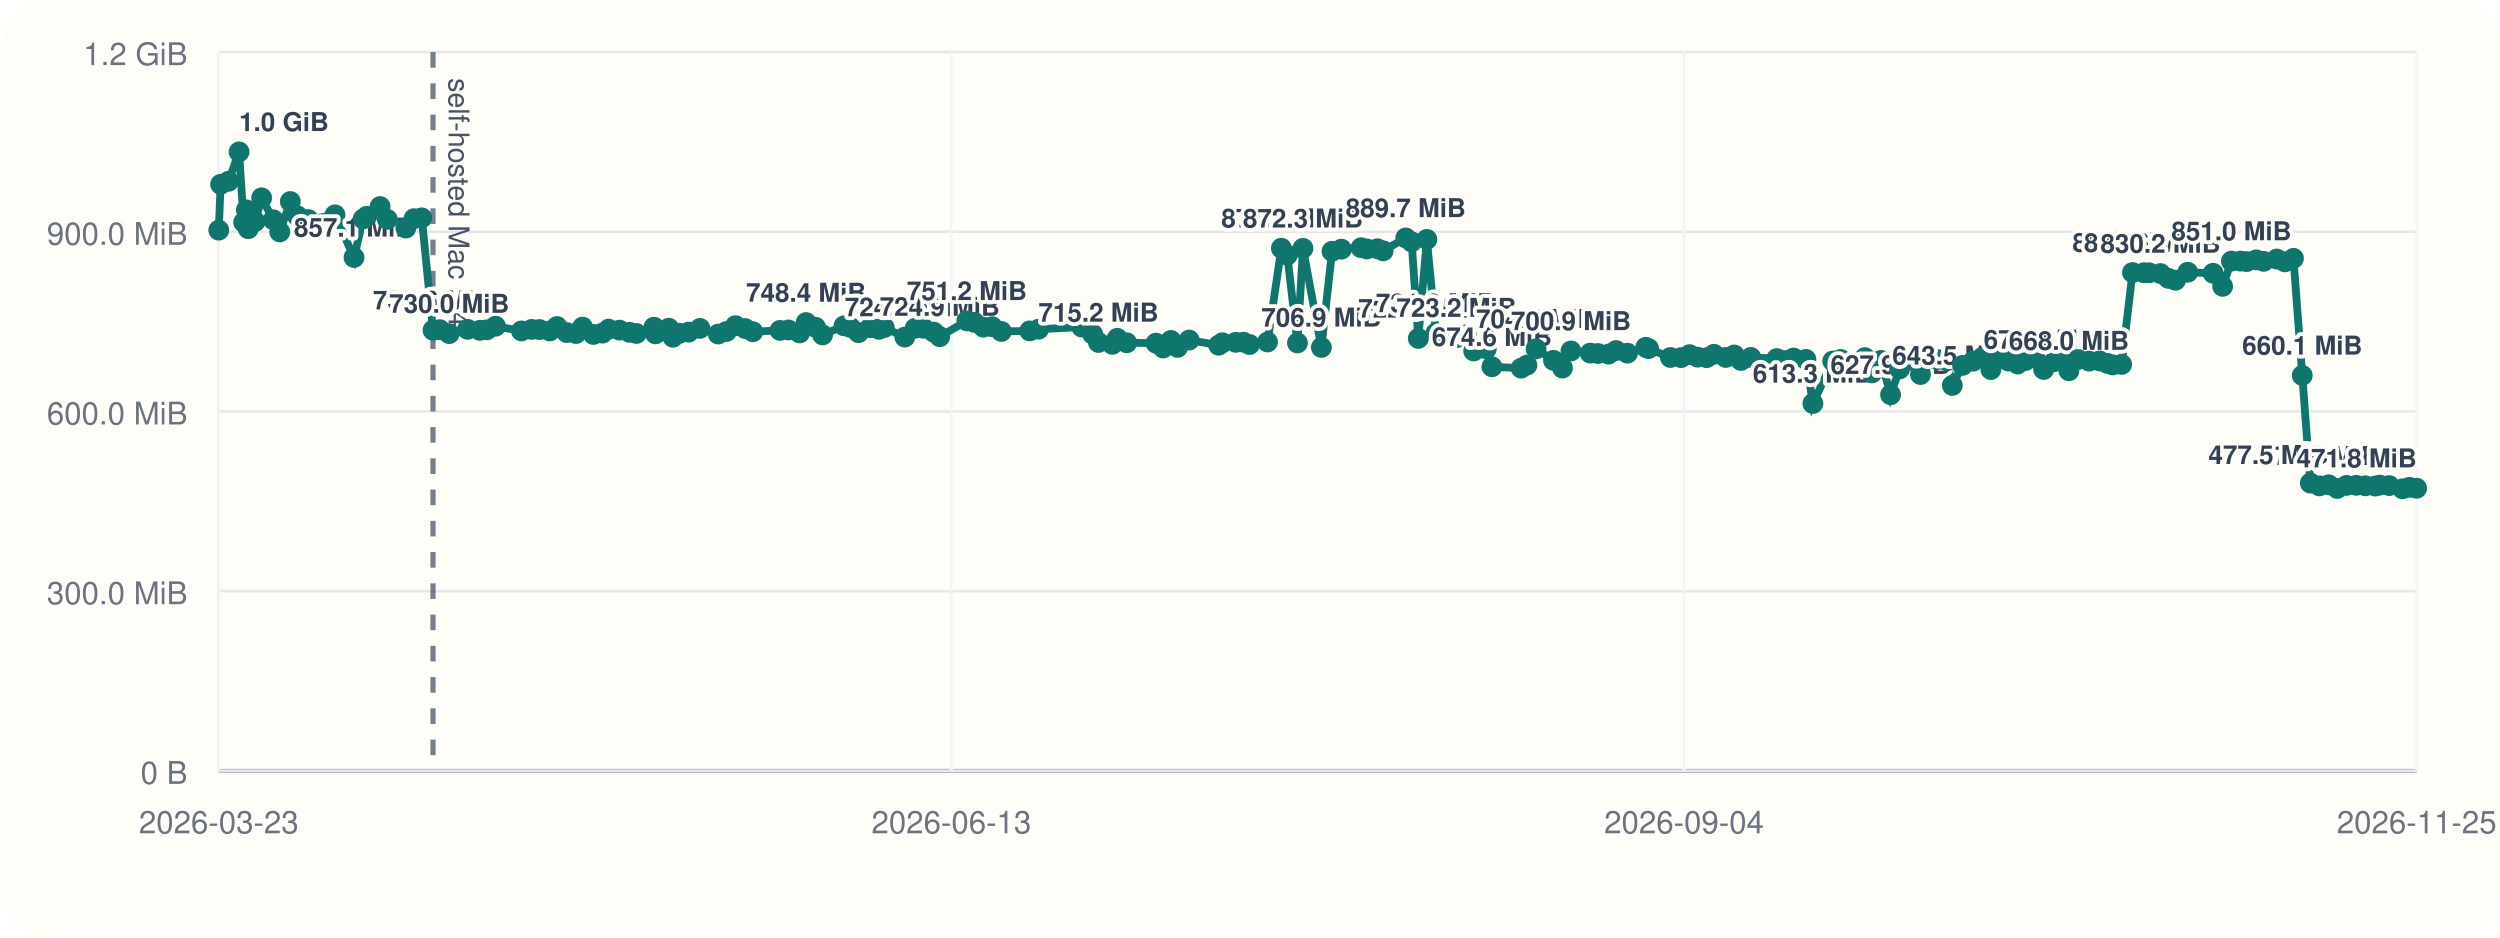
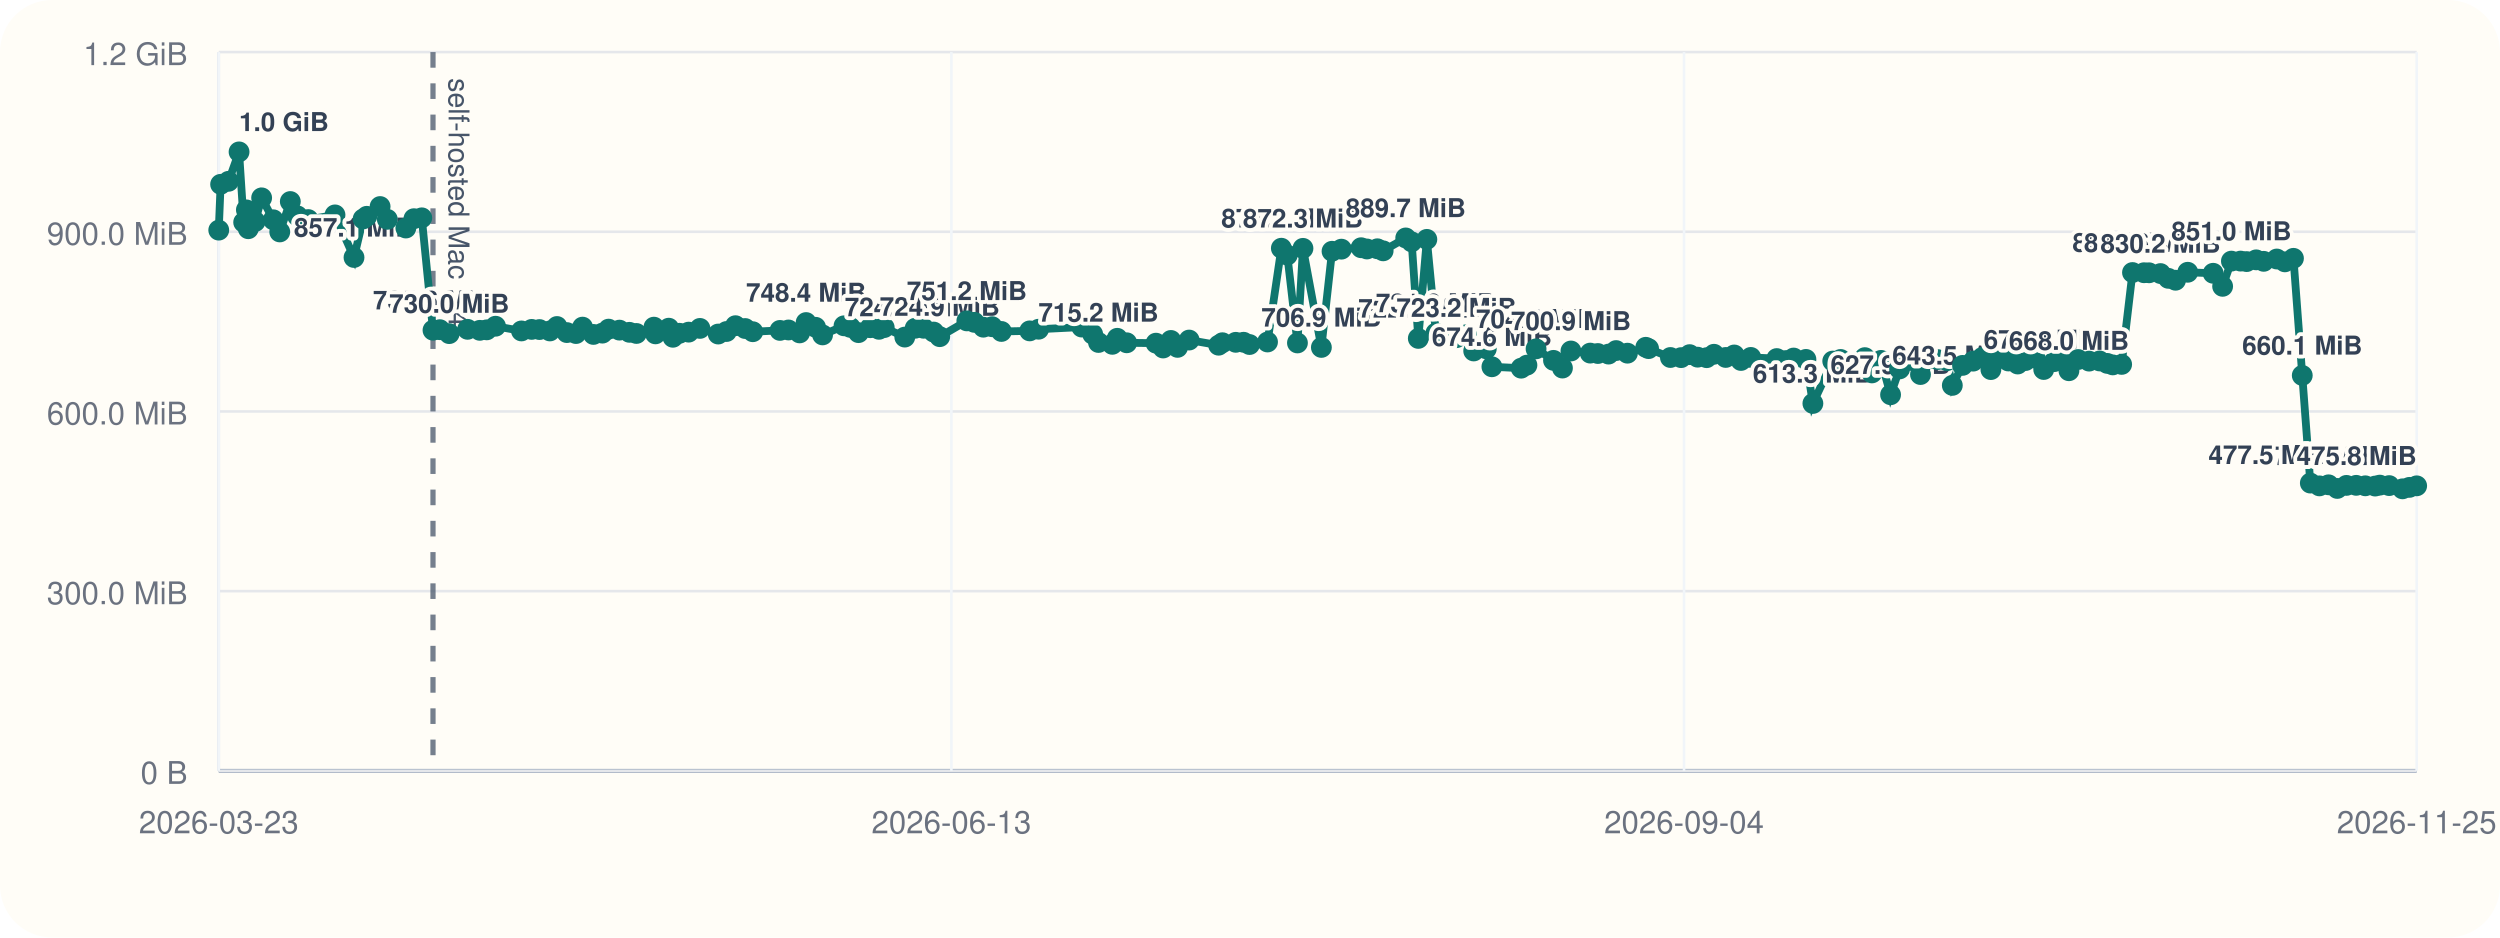
<svg xmlns="http://www.w3.org/2000/svg" viewBox="0 0 960 360">
  <rect width="960" height="360" rx="20" fill="#fffdf7" />
  <line x1="84" y1="296" x2="928" y2="296" stroke="#cbd5e1" stroke-width="1" />
  <line x1="84" y1="20" x2="84" y2="296" stroke="#cbd5e1" stroke-width="1" />
  <line x1="84" y1="296.00" x2="928" y2="296.00" stroke="#94a3b8" stroke-width="1.5" />
  <line x1="84" y1="296.00" x2="928" y2="296.00" stroke="#e5e7eb" stroke-width="1" />
  <text x="72" y="301.00" text-anchor="end" font-size="12" font-family="Helvetica, Arial, sans-serif" fill="#6b7280">0 B</text>
  <line x1="84" y1="227.00" x2="928" y2="227.00" stroke="#e5e7eb" stroke-width="1" />
  <text x="72" y="232.00" text-anchor="end" font-size="12" font-family="Helvetica, Arial, sans-serif" fill="#6b7280">300.0 MiB</text>
  <line x1="84" y1="158.00" x2="928" y2="158.00" stroke="#e5e7eb" stroke-width="1" />
  <text x="72" y="163.00" text-anchor="end" font-size="12" font-family="Helvetica, Arial, sans-serif" fill="#6b7280">600.0 MiB</text>
  <line x1="84" y1="89.00" x2="928" y2="89.00" stroke="#e5e7eb" stroke-width="1" />
  <text x="72" y="94.00" text-anchor="end" font-size="12" font-family="Helvetica, Arial, sans-serif" fill="#6b7280">900.0 MiB</text>
  <line x1="84" y1="20.00" x2="928" y2="20.00" stroke="#e5e7eb" stroke-width="1" />
  <text x="72" y="25.00" text-anchor="end" font-size="12" font-family="Helvetica, Arial, sans-serif" fill="#6b7280">1.2 GiB</text>
  <line x1="84.00" y1="20" x2="84.00" y2="296" stroke="#f1f5f9" stroke-width="1" />
  <text x="84.00" y="320" text-anchor="middle" font-size="12" font-family="Helvetica, Arial, sans-serif" fill="#6b7280">2026-03-23</text>
  <line x1="365.33" y1="20" x2="365.33" y2="296" stroke="#f1f5f9" stroke-width="1" />
  <text x="365.33" y="320" text-anchor="middle" font-size="12" font-family="Helvetica, Arial, sans-serif" fill="#6b7280">2026-06-13</text>
  <line x1="646.67" y1="20" x2="646.67" y2="296" stroke="#f1f5f9" stroke-width="1" />
  <text x="646.67" y="320" text-anchor="middle" font-size="12" font-family="Helvetica, Arial, sans-serif" fill="#6b7280">2026-09-04</text>
  <line x1="928.00" y1="20" x2="928.00" y2="296" stroke="#f1f5f9" stroke-width="1" />
  <text x="928.00" y="320" text-anchor="middle" font-size="12" font-family="Helvetica, Arial, sans-serif" fill="#6b7280">2026-11-25</text>
  <line x1="166.27" y1="20" x2="166.27" y2="296" stroke="#475569" stroke-width="2" stroke-dasharray="6 6" opacity="0.75" />
  <text x="172.27" y="30" transform="rotate(90 172.27 30)" font-size="11" font-family="Helvetica, Arial, sans-serif" fill="#475569">self-hosted Mac M4</text>
-   <polyline fill="none" stroke="#0f766e" stroke-width="3" points="84.00,88.37 84.72,70.78 87.76,69.62 91.80,58.33 93.57,85.36 94.61,80.60 95.34,87.83 97.97,85.07 100.47,75.98 104.94,84.40 107.43,89.06 111.48,77.39 114.19,82.88 118.36,84.31 128.64,82.52 135.94,98.87 139.44,84.08 140.85,83.06 145.96,79.31 148.73,84.22 155.85,87.56 158.95,83.98 161.96,83.65 166.27,126.80 168.90,126.60 172.50,128.11 179.55,126.46 184.25,126.85 186.91,126.66 190.29,125.27 200.24,127.08 204.17,126.49 207.16,126.55 211.16,127.08 213.88,125.38 217.68,127.71 221.18,128.08 223.70,125.62 227.88,128.42 231.32,127.92 233.71,126.39 237.87,126.77 241.70,127.61 244.39,128.05 251.11,125.63 251.70,128.20 256.81,126.03 258.40,129.51 260.94,127.98 264.45,127.54 268.78,126.11 275.79,128.27 278.97,127.30 282.42,125.07 286.14,126.15 289.08,127.38 299.51,126.88 302.78,126.71 307.06,127.83 309.54,123.86 313.19,125.68 315.87,128.60 324.10,125.11 326.51,125.71 329.67,127.73 334.17,125.84 337.53,126.45 339.55,125.79 347.44,129.44 351.42,126.05 354.67,126.05 358.52,127.51 360.86,129.28 371.27,123.22 374.13,123.78 377.60,125.64 380.98,125.46 384.54,127.28 395.40,127.06 398.82,126.42 415.39,125.59 419.59,128.33 421.82,131.51 427.13,132.22 429.03,129.91 432.66,131.63 443.90,131.78 446.64,133.63 449.63,130.73 452.18,133.39 456.63,130.58 467.95,132.56 469.41,131.61 474.53,131.45 477.54,131.43 479.82,132.30 486.73,131.32 492.04,95.32 494.32,97.95 498.22,131.69 500.34,95.37 507.41,133.41 511.50,96.49 515.10,95.68 522.67,95.13 524.91,95.61 528.91,95.53 531.13,96.32 539.80,91.37 542.07,92.87 544.63,129.95 547.91,91.92 551.38,127.88 559.27,129.67 563.11,128.54 565.90,134.77 570.74,133.95 572.89,140.84 584.12,141.38 586.34,140.21 589.85,133.96 596.54,138.38 599.98,141.33 603.24,134.78 610.65,135.59 613.58,135.75 617.68,135.97 620.58,134.62 624.94,135.62 631.98,133.36 633.06,133.87 641.44,137.28 645.54,137.33 648.83,136.18 651.89,137.15 655.35,137.35 658.17,136.04 662.68,137.26 665.94,136.31 668.53,138.42 672.31,137.25 682.28,137.69 685.78,138.46 688.75,137.49 693.48,138.01 696.15,154.93 703.77,138.65 706.80,138.03 709.85,140.26 713.23,140.45 716.10,137.33 718.82,143.20 722.31,138.39 725.98,151.58 729.44,141.66 733.77,138.42 737.47,143.82 740.28,137.92 744.04,138.08 747.61,138.51 749.69,147.99 753.61,140.31 757.68,138.68 761.17,137.27 764.50,141.92 767.26,137.72 771.21,138.62 774.80,139.78 777.81,138.45 781.52,137.51 784.79,141.89 788.80,138.87 791.78,138.50 794.47,142.36 798.02,138.05 802.22,138.67 806.25,138.61 809.17,139.54 811.31,140.12 814.71,139.93 818.88,104.65 823.31,104.73 825.24,104.75 829.63,105.05 832.65,106.88 835.41,107.61 840.09,104.55 849.85,104.94 853.49,109.95 856.86,100.27 860.37,100.26 862.71,100.45 866.37,99.78 869.26,100.35 874.29,99.46 877.40,100.55 880.69,99.20 884.07,144.17 887.17,185.50 890.67,186.58 894.17,186.17 897.52,187.56 901.04,186.39 904.78,186.37 908.28,186.55 912.05,186.65 913.86,186.29 917.44,186.47 922.57,187.71 925.22,187.15 928.00,187.49" />
+   <polyline fill="none" stroke="#0f766e" stroke-width="3" points="84.00,88.37 84.72,70.78 87.76,69.62 91.80,58.33 93.57,85.36 94.61,80.60 95.34,87.83 97.97,85.07 100.47,75.98 104.94,84.40 107.43,89.06 111.48,77.39 114.19,82.88 118.36,84.31 128.64,82.52 135.94,98.87 139.44,84.08 140.85,83.06 145.96,79.31 148.73,84.22 155.85,87.56 158.95,83.98 161.96,83.65 166.27,126.80 168.90,126.60 172.50,128.11 179.55,126.46 184.25,126.85 186.91,126.66 190.29,125.27 200.24,127.08 204.17,126.49 207.16,126.55 211.16,127.08 213.88,125.38 217.68,127.71 221.18,128.08 223.70,125.62 227.88,128.42 231.32,127.92 233.71,126.39 237.87,126.77 241.70,127.61 244.39,128.05 251.11,125.63 251.70,128.20 256.81,126.03 258.40,129.51 260.94,127.98 264.45,127.54 268.78,126.11 275.79,128.27 278.97,127.30 282.42,125.07 286.14,126.15 289.08,127.38 299.51,126.88 302.78,126.71 307.06,127.83 309.54,123.86 313.19,125.68 315.87,128.60 324.10,125.11 326.51,125.71 329.67,127.73 334.17,125.84 337.53,126.45 339.55,125.79 347.44,129.44 351.42,126.05 354.67,126.05 358.52,127.51 360.86,129.28 371.27,123.22 374.13,123.78 377.60,125.64 380.98,125.46 384.54,127.28 395.40,127.06 398.82,126.42 415.39,125.59 419.59,128.33 421.82,131.51 427.13,132.22 429.03,129.91 432.66,131.63 443.90,131.78 446.64,133.63 449.63,130.73 452.18,133.39 456.63,130.58 467.95,132.56 469.41,131.61 474.53,131.45 477.54,131.43 479.82,132.30 486.73,131.32 492.04,95.32 494.32,97.95 498.22,131.69 500.34,95.37 507.41,133.41 511.50,96.49 515.10,95.68 522.67,95.13 524.91,95.61 528.91,95.53 531.13,96.32 539.80,91.37 542.07,92.87 544.63,129.95 547.91,91.92 551.38,127.88 559.27,129.67 563.11,128.54 565.90,134.77 570.74,133.95 572.89,140.84 584.12,141.38 586.34,140.21 589.85,133.96 596.54,138.38 599.98,141.33 603.24,134.78 610.65,135.59 613.58,135.75 617.68,135.97 620.58,134.62 624.94,135.62 631.98,133.36 633.06,133.87 641.44,137.28 645.54,137.33 648.83,136.18 651.89,137.15 655.35,137.35 658.17,136.04 662.68,137.26 665.94,136.31 668.53,138.42 672.31,137.25 682.28,137.69 685.78,138.46 688.75,137.49 693.48,138.01 696.15,154.93 703.77,138.65 706.80,138.03 709.85,140.26 713.23,140.45 716.10,137.33 718.82,143.20 722.31,138.39 725.98,151.58 729.44,141.66 733.77,138.42 737.47,143.82 740.28,137.92 744.04,138.08 747.61,138.51 749.69,147.99 753.61,140.31 757.68,138.68 761.17,137.27 764.50,141.92 767.26,137.72 771.21,138.62 774.80,139.78 777.81,138.45 781.52,137.51 784.79,141.89 788.80,138.87 791.78,138.50 794.47,142.36 798.02,138.05 802.22,138.67 806.25,138.61 809.17,139.54 811.31,140.12 814.71,139.93 818.88,104.65 823.31,104.73 825.24,104.75 829.63,105.05 832.65,106.88 835.41,107.61 840.09,104.55 849.85,104.94 853.49,109.95 856.86,100.27 860.37,100.26 862.71,100.45 866.37,99.78 869.26,100.35 874.29,99.46 877.40,100.55 880.69,99.20 884.07,144.17 887.17,185.50 890.67,186.58 894.17,186.17 897.52,187.56 901.04,186.39 904.78,186.37 908.28,186.55 912.05,186.65 913.86,186.29 917.44,186.47 922.57,187.71 925.22,187.15 928.00,186.56" />
  <circle cx="84.00" cy="88.37" r="4" fill="#0f766e" />
  <circle cx="84.72" cy="70.78" r="4" fill="#0f766e" />
  <circle cx="87.76" cy="69.62" r="4" fill="#0f766e" />
  <circle cx="91.80" cy="58.33" r="4" fill="#0f766e" />
  <text x="91.80" y="50.33" text-anchor="start" font-size="10" font-family="Helvetica, Arial, sans-serif" font-weight="600" paint-order="stroke" stroke="#fffdf7" stroke-width="3" stroke-linejoin="round" fill="#334155">1.0 GiB</text>
  <circle cx="93.57" cy="85.36" r="4" fill="#0f766e" />
  <circle cx="94.61" cy="80.60" r="4" fill="#0f766e" />
  <circle cx="95.34" cy="87.83" r="4" fill="#0f766e" />
  <circle cx="97.97" cy="85.07" r="4" fill="#0f766e" />
  <circle cx="100.47" cy="75.98" r="4" fill="#0f766e" />
  <circle cx="104.94" cy="84.40" r="4" fill="#0f766e" />
  <circle cx="107.43" cy="89.06" r="4" fill="#0f766e" />
  <circle cx="111.48" cy="77.39" r="4" fill="#0f766e" />
  <circle cx="114.19" cy="82.88" r="4" fill="#0f766e" />
  <circle cx="118.36" cy="84.31" r="4" fill="#0f766e" />
  <circle cx="128.64" cy="82.52" r="4" fill="#0f766e" />
  <circle cx="135.94" cy="98.87" r="4" fill="#0f766e" />
  <text x="135.94" y="90.87" text-anchor="middle" font-size="10" font-family="Helvetica, Arial, sans-serif" font-weight="600" paint-order="stroke" stroke="#fffdf7" stroke-width="3" stroke-linejoin="round" fill="#334155">857.1 MiB</text>
  <circle cx="139.44" cy="84.08" r="4" fill="#0f766e" />
  <circle cx="140.85" cy="83.06" r="4" fill="#0f766e" />
  <circle cx="145.96" cy="79.31" r="4" fill="#0f766e" />
  <circle cx="148.73" cy="84.22" r="4" fill="#0f766e" />
  <circle cx="155.85" cy="87.56" r="4" fill="#0f766e" />
  <circle cx="158.95" cy="83.98" r="4" fill="#0f766e" />
  <circle cx="161.96" cy="83.65" r="4" fill="#0f766e" />
  <circle cx="166.27" cy="126.80" r="4" fill="#0f766e" />
  <text x="166.27" y="118.80" text-anchor="middle" font-size="10" font-family="Helvetica, Arial, sans-serif" font-weight="600" paint-order="stroke" stroke="#fffdf7" stroke-width="3" stroke-linejoin="round" fill="#334155">735.6 MiB</text>
  <circle cx="168.90" cy="126.60" r="4" fill="#0f766e" />
  <circle cx="172.50" cy="128.11" r="4" fill="#0f766e" />
  <text x="172.50" y="120.11" text-anchor="middle" font-size="10" font-family="Helvetica, Arial, sans-serif" font-weight="600" paint-order="stroke" stroke="#fffdf7" stroke-width="3" stroke-linejoin="round" fill="#334155">730.0 MiB</text>
  <circle cx="179.55" cy="126.46" r="4" fill="#0f766e" />
  <circle cx="184.25" cy="126.85" r="4" fill="#0f766e" />
  <circle cx="186.91" cy="126.66" r="4" fill="#0f766e" />
  <circle cx="190.29" cy="125.27" r="4" fill="#0f766e" />
  <circle cx="200.24" cy="127.08" r="4" fill="#0f766e" />
  <circle cx="204.17" cy="126.49" r="4" fill="#0f766e" />
  <circle cx="207.16" cy="126.55" r="4" fill="#0f766e" />
  <circle cx="211.16" cy="127.08" r="4" fill="#0f766e" />
  <circle cx="213.88" cy="125.38" r="4" fill="#0f766e" />
  <circle cx="217.68" cy="127.71" r="4" fill="#0f766e" />
  <circle cx="221.18" cy="128.08" r="4" fill="#0f766e" />
  <circle cx="223.70" cy="125.62" r="4" fill="#0f766e" />
  <circle cx="227.88" cy="128.42" r="4" fill="#0f766e" />
  <circle cx="231.32" cy="127.92" r="4" fill="#0f766e" />
  <circle cx="233.71" cy="126.39" r="4" fill="#0f766e" />
  <circle cx="237.87" cy="126.77" r="4" fill="#0f766e" />
  <circle cx="241.70" cy="127.61" r="4" fill="#0f766e" />
  <circle cx="244.39" cy="128.05" r="4" fill="#0f766e" />
  <circle cx="251.11" cy="125.63" r="4" fill="#0f766e" />
  <circle cx="251.70" cy="128.20" r="4" fill="#0f766e" />
  <circle cx="256.81" cy="126.03" r="4" fill="#0f766e" />
  <circle cx="258.40" cy="129.51" r="4" fill="#0f766e" />
  <circle cx="260.94" cy="127.98" r="4" fill="#0f766e" />
  <circle cx="264.45" cy="127.54" r="4" fill="#0f766e" />
  <circle cx="268.78" cy="126.11" r="4" fill="#0f766e" />
  <circle cx="275.79" cy="128.27" r="4" fill="#0f766e" />
  <circle cx="278.97" cy="127.30" r="4" fill="#0f766e" />
  <circle cx="282.42" cy="125.07" r="4" fill="#0f766e" />
  <circle cx="286.14" cy="126.15" r="4" fill="#0f766e" />
  <circle cx="289.08" cy="127.38" r="4" fill="#0f766e" />
  <circle cx="299.51" cy="126.88" r="4" fill="#0f766e" />
  <circle cx="302.78" cy="126.71" r="4" fill="#0f766e" />
  <circle cx="307.06" cy="127.83" r="4" fill="#0f766e" />
  <circle cx="309.54" cy="123.86" r="4" fill="#0f766e" />
  <text x="309.54" y="115.86" text-anchor="middle" font-size="10" font-family="Helvetica, Arial, sans-serif" font-weight="600" paint-order="stroke" stroke="#fffdf7" stroke-width="3" stroke-linejoin="round" fill="#334155">748.4 MiB</text>
  <circle cx="313.19" cy="125.68" r="4" fill="#0f766e" />
  <circle cx="315.87" cy="128.60" r="4" fill="#0f766e" />
  <circle cx="324.10" cy="125.11" r="4" fill="#0f766e" />
  <circle cx="326.51" cy="125.71" r="4" fill="#0f766e" />
  <circle cx="329.67" cy="127.73" r="4" fill="#0f766e" />
  <circle cx="334.17" cy="125.84" r="4" fill="#0f766e" />
  <circle cx="337.53" cy="126.45" r="4" fill="#0f766e" />
  <circle cx="339.55" cy="125.79" r="4" fill="#0f766e" />
  <circle cx="347.44" cy="129.44" r="4" fill="#0f766e" />
  <text x="347.44" y="121.44" text-anchor="middle" font-size="10" font-family="Helvetica, Arial, sans-serif" font-weight="600" paint-order="stroke" stroke="#fffdf7" stroke-width="3" stroke-linejoin="round" fill="#334155">724.2 MiB</text>
  <circle cx="351.42" cy="126.05" r="4" fill="#0f766e" />
  <circle cx="354.67" cy="126.05" r="4" fill="#0f766e" />
  <circle cx="358.52" cy="127.51" r="4" fill="#0f766e" />
  <circle cx="360.86" cy="129.28" r="4" fill="#0f766e" />
  <text x="360.86" y="121.28" text-anchor="middle" font-size="10" font-family="Helvetica, Arial, sans-serif" font-weight="600" paint-order="stroke" stroke="#fffdf7" stroke-width="3" stroke-linejoin="round" fill="#334155">724.9 MiB</text>
  <circle cx="371.27" cy="123.22" r="4" fill="#0f766e" />
  <text x="371.27" y="115.22" text-anchor="middle" font-size="10" font-family="Helvetica, Arial, sans-serif" font-weight="600" paint-order="stroke" stroke="#fffdf7" stroke-width="3" stroke-linejoin="round" fill="#334155">751.2 MiB</text>
  <circle cx="374.13" cy="123.78" r="4" fill="#0f766e" />
  <circle cx="377.60" cy="125.64" r="4" fill="#0f766e" />
  <circle cx="380.98" cy="125.46" r="4" fill="#0f766e" />
  <circle cx="384.54" cy="127.28" r="4" fill="#0f766e" />
  <circle cx="395.40" cy="127.06" r="4" fill="#0f766e" />
  <circle cx="398.82" cy="126.42" r="4" fill="#0f766e" />
  <circle cx="415.39" cy="125.59" r="4" fill="#0f766e" />
  <circle cx="419.59" cy="128.33" r="4" fill="#0f766e" />
  <circle cx="421.82" cy="131.51" r="4" fill="#0f766e" />
  <text x="421.82" y="123.51" text-anchor="middle" font-size="10" font-family="Helvetica, Arial, sans-serif" font-weight="600" paint-order="stroke" stroke="#fffdf7" stroke-width="3" stroke-linejoin="round" fill="#334155">715.2 MiB</text>
  <circle cx="427.13" cy="132.22" r="4" fill="#0f766e" />
  <circle cx="429.03" cy="129.91" r="4" fill="#0f766e" />
  <circle cx="432.66" cy="131.63" r="4" fill="#0f766e" />
  <circle cx="443.90" cy="131.78" r="4" fill="#0f766e" />
  <circle cx="446.64" cy="133.63" r="4" fill="#0f766e" />
  <circle cx="449.63" cy="130.73" r="4" fill="#0f766e" />
  <circle cx="452.18" cy="133.39" r="4" fill="#0f766e" />
  <circle cx="456.63" cy="130.58" r="4" fill="#0f766e" />
  <circle cx="467.95" cy="132.56" r="4" fill="#0f766e" />
  <circle cx="469.41" cy="131.61" r="4" fill="#0f766e" />
  <circle cx="474.53" cy="131.45" r="4" fill="#0f766e" />
  <circle cx="477.54" cy="131.43" r="4" fill="#0f766e" />
  <circle cx="479.82" cy="132.30" r="4" fill="#0f766e" />
  <circle cx="486.73" cy="131.32" r="4" fill="#0f766e" />
  <circle cx="492.04" cy="95.32" r="4" fill="#0f766e" />
  <text x="492.04" y="87.32" text-anchor="middle" font-size="10" font-family="Helvetica, Arial, sans-serif" font-weight="600" paint-order="stroke" stroke="#fffdf7" stroke-width="3" stroke-linejoin="round" fill="#334155">872.5 MiB</text>
  <circle cx="494.32" cy="97.95" r="4" fill="#0f766e" />
  <circle cx="498.22" cy="131.69" r="4" fill="#0f766e" />
  <circle cx="500.34" cy="95.37" r="4" fill="#0f766e" />
  <text x="500.34" y="87.37" text-anchor="middle" font-size="10" font-family="Helvetica, Arial, sans-serif" font-weight="600" paint-order="stroke" stroke="#fffdf7" stroke-width="3" stroke-linejoin="round" fill="#334155">872.3 MiB</text>
  <circle cx="507.41" cy="133.41" r="4" fill="#0f766e" />
  <text x="507.41" y="125.41" text-anchor="middle" font-size="10" font-family="Helvetica, Arial, sans-serif" font-weight="600" paint-order="stroke" stroke="#fffdf7" stroke-width="3" stroke-linejoin="round" fill="#334155">706.9 MiB</text>
  <circle cx="511.50" cy="96.49" r="4" fill="#0f766e" />
  <circle cx="515.10" cy="95.68" r="4" fill="#0f766e" />
  <circle cx="522.67" cy="95.13" r="4" fill="#0f766e" />
  <circle cx="524.91" cy="95.61" r="4" fill="#0f766e" />
  <circle cx="528.91" cy="95.53" r="4" fill="#0f766e" />
  <circle cx="531.13" cy="96.32" r="4" fill="#0f766e" />
  <circle cx="539.80" cy="91.37" r="4" fill="#0f766e" />
  <text x="539.80" y="83.37" text-anchor="middle" font-size="10" font-family="Helvetica, Arial, sans-serif" font-weight="600" paint-order="stroke" stroke="#fffdf7" stroke-width="3" stroke-linejoin="round" fill="#334155">889.7 MiB</text>
  <circle cx="542.07" cy="92.87" r="4" fill="#0f766e" />
  <circle cx="544.63" cy="129.95" r="4" fill="#0f766e" />
  <text x="544.63" y="121.95" text-anchor="middle" font-size="10" font-family="Helvetica, Arial, sans-serif" font-weight="600" paint-order="stroke" stroke="#fffdf7" stroke-width="3" stroke-linejoin="round" fill="#334155">722.0 MiB</text>
  <circle cx="547.91" cy="91.92" r="4" fill="#0f766e" />
  <circle cx="551.38" cy="127.88" r="4" fill="#0f766e" />
  <text x="551.38" y="119.88" text-anchor="middle" font-size="10" font-family="Helvetica, Arial, sans-serif" font-weight="600" paint-order="stroke" stroke="#fffdf7" stroke-width="3" stroke-linejoin="round" fill="#334155">731.0 MiB</text>
  <circle cx="559.27" cy="129.67" r="4" fill="#0f766e" />
  <text x="559.27" y="121.67" text-anchor="middle" font-size="10" font-family="Helvetica, Arial, sans-serif" font-weight="600" paint-order="stroke" stroke="#fffdf7" stroke-width="3" stroke-linejoin="round" fill="#334155">723.2 MiB</text>
  <circle cx="563.11" cy="128.54" r="4" fill="#0f766e" />
  <circle cx="565.90" cy="134.77" r="4" fill="#0f766e" />
  <circle cx="570.74" cy="133.95" r="4" fill="#0f766e" />
  <circle cx="572.89" cy="140.84" r="4" fill="#0f766e" />
  <text x="572.89" y="132.84" text-anchor="middle" font-size="10" font-family="Helvetica, Arial, sans-serif" font-weight="600" paint-order="stroke" stroke="#fffdf7" stroke-width="3" stroke-linejoin="round" fill="#334155">674.6 MiB</text>
  <circle cx="584.12" cy="141.38" r="4" fill="#0f766e" />
  <circle cx="586.34" cy="140.21" r="4" fill="#0f766e" />
  <circle cx="589.85" cy="133.96" r="4" fill="#0f766e" />
  <text x="589.85" y="125.96" text-anchor="middle" font-size="10" font-family="Helvetica, Arial, sans-serif" font-weight="600" paint-order="stroke" stroke="#fffdf7" stroke-width="3" stroke-linejoin="round" fill="#334155">704.5 MiB</text>
  <circle cx="596.54" cy="138.38" r="4" fill="#0f766e" />
  <circle cx="599.98" cy="141.33" r="4" fill="#0f766e" />
  <circle cx="603.24" cy="134.78" r="4" fill="#0f766e" />
  <text x="603.24" y="126.78" text-anchor="middle" font-size="10" font-family="Helvetica, Arial, sans-serif" font-weight="600" paint-order="stroke" stroke="#fffdf7" stroke-width="3" stroke-linejoin="round" fill="#334155">700.9 MiB</text>
  <circle cx="610.65" cy="135.59" r="4" fill="#0f766e" />
  <circle cx="613.58" cy="135.75" r="4" fill="#0f766e" />
  <circle cx="617.68" cy="135.97" r="4" fill="#0f766e" />
  <circle cx="620.58" cy="134.62" r="4" fill="#0f766e" />
  <circle cx="624.94" cy="135.62" r="4" fill="#0f766e" />
  <circle cx="631.98" cy="133.36" r="4" fill="#0f766e" />
  <circle cx="633.06" cy="133.87" r="4" fill="#0f766e" />
  <circle cx="641.44" cy="137.28" r="4" fill="#0f766e" />
  <circle cx="645.54" cy="137.33" r="4" fill="#0f766e" />
  <circle cx="648.83" cy="136.18" r="4" fill="#0f766e" />
  <circle cx="651.89" cy="137.15" r="4" fill="#0f766e" />
  <circle cx="655.35" cy="137.35" r="4" fill="#0f766e" />
  <circle cx="658.17" cy="136.04" r="4" fill="#0f766e" />
  <circle cx="662.68" cy="137.26" r="4" fill="#0f766e" />
  <circle cx="665.94" cy="136.31" r="4" fill="#0f766e" />
  <circle cx="668.53" cy="138.42" r="4" fill="#0f766e" />
  <circle cx="672.31" cy="137.25" r="4" fill="#0f766e" />
  <circle cx="682.28" cy="137.69" r="4" fill="#0f766e" />
  <circle cx="685.78" cy="138.46" r="4" fill="#0f766e" />
  <circle cx="688.75" cy="137.49" r="4" fill="#0f766e" />
  <circle cx="693.48" cy="138.01" r="4" fill="#0f766e" />
  <circle cx="696.15" cy="154.93" r="4" fill="#0f766e" />
  <text x="696.15" y="146.93" text-anchor="middle" font-size="10" font-family="Helvetica, Arial, sans-serif" font-weight="600" paint-order="stroke" stroke="#fffdf7" stroke-width="3" stroke-linejoin="round" fill="#334155">613.3 MiB</text>
  <circle cx="703.77" cy="138.65" r="4" fill="#0f766e" />
  <circle cx="706.80" cy="138.03" r="4" fill="#0f766e" />
  <circle cx="709.85" cy="140.26" r="4" fill="#0f766e" />
  <circle cx="713.23" cy="140.45" r="4" fill="#0f766e" />
  <circle cx="716.10" cy="137.33" r="4" fill="#0f766e" />
  <circle cx="718.82" cy="143.20" r="4" fill="#0f766e" />
  <circle cx="722.31" cy="138.39" r="4" fill="#0f766e" />
  <circle cx="725.98" cy="151.58" r="4" fill="#0f766e" />
  <text x="725.98" y="143.58" text-anchor="middle" font-size="10" font-family="Helvetica, Arial, sans-serif" font-weight="600" paint-order="stroke" stroke="#fffdf7" stroke-width="3" stroke-linejoin="round" fill="#334155">627.9 MiB</text>
  <circle cx="729.44" cy="141.66" r="4" fill="#0f766e" />
  <circle cx="733.77" cy="138.42" r="4" fill="#0f766e" />
  <circle cx="737.47" cy="143.82" r="4" fill="#0f766e" />
  <circle cx="740.28" cy="137.92" r="4" fill="#0f766e" />
  <circle cx="744.04" cy="138.08" r="4" fill="#0f766e" />
  <circle cx="747.61" cy="138.51" r="4" fill="#0f766e" />
  <circle cx="749.69" cy="147.99" r="4" fill="#0f766e" />
  <text x="749.69" y="139.99" text-anchor="middle" font-size="10" font-family="Helvetica, Arial, sans-serif" font-weight="600" paint-order="stroke" stroke="#fffdf7" stroke-width="3" stroke-linejoin="round" fill="#334155">643.5 MiB</text>
  <circle cx="753.61" cy="140.31" r="4" fill="#0f766e" />
  <circle cx="757.68" cy="138.68" r="4" fill="#0f766e" />
  <circle cx="761.17" cy="137.27" r="4" fill="#0f766e" />
  <circle cx="764.50" cy="141.92" r="4" fill="#0f766e" />
  <circle cx="767.26" cy="137.72" r="4" fill="#0f766e" />
  <circle cx="771.21" cy="138.62" r="4" fill="#0f766e" />
  <circle cx="774.80" cy="139.78" r="4" fill="#0f766e" />
  <circle cx="777.81" cy="138.45" r="4" fill="#0f766e" />
  <circle cx="781.52" cy="137.51" r="4" fill="#0f766e" />
  <circle cx="784.79" cy="141.89" r="4" fill="#0f766e" />
  <text x="784.79" y="133.89" text-anchor="middle" font-size="10" font-family="Helvetica, Arial, sans-serif" font-weight="600" paint-order="stroke" stroke="#fffdf7" stroke-width="3" stroke-linejoin="round" fill="#334155">670.0 MiB</text>
  <circle cx="788.80" cy="138.87" r="4" fill="#0f766e" />
  <circle cx="791.78" cy="138.50" r="4" fill="#0f766e" />
  <circle cx="794.47" cy="142.36" r="4" fill="#0f766e" />
  <text x="794.47" y="134.36" text-anchor="middle" font-size="10" font-family="Helvetica, Arial, sans-serif" font-weight="600" paint-order="stroke" stroke="#fffdf7" stroke-width="3" stroke-linejoin="round" fill="#334155">668.0 MiB</text>
  <circle cx="798.02" cy="138.05" r="4" fill="#0f766e" />
  <circle cx="802.22" cy="138.67" r="4" fill="#0f766e" />
  <circle cx="806.25" cy="138.61" r="4" fill="#0f766e" />
  <circle cx="809.17" cy="139.54" r="4" fill="#0f766e" />
  <circle cx="811.31" cy="140.12" r="4" fill="#0f766e" />
  <circle cx="814.71" cy="139.93" r="4" fill="#0f766e" />
  <circle cx="818.88" cy="104.65" r="4" fill="#0f766e" />
  <text x="818.88" y="96.65" text-anchor="middle" font-size="10" font-family="Helvetica, Arial, sans-serif" font-weight="600" paint-order="stroke" stroke="#fffdf7" stroke-width="3" stroke-linejoin="round" fill="#334155">832.0 MiB</text>
  <circle cx="823.31" cy="104.73" r="4" fill="#0f766e" />
  <text x="823.31" y="96.73" text-anchor="middle" font-size="10" font-family="Helvetica, Arial, sans-serif" font-weight="600" paint-order="stroke" stroke="#fffdf7" stroke-width="3" stroke-linejoin="round" fill="#334155">831.6 MiB</text>
  <circle cx="825.24" cy="104.75" r="4" fill="#0f766e" />
  <circle cx="829.63" cy="105.05" r="4" fill="#0f766e" />
  <text x="829.63" y="97.05" text-anchor="middle" font-size="10" font-family="Helvetica, Arial, sans-serif" font-weight="600" paint-order="stroke" stroke="#fffdf7" stroke-width="3" stroke-linejoin="round" fill="#334155">830.2 MiB</text>
  <circle cx="832.65" cy="106.88" r="4" fill="#0f766e" />
  <circle cx="835.41" cy="107.61" r="4" fill="#0f766e" />
  <circle cx="840.09" cy="104.55" r="4" fill="#0f766e" />
  <circle cx="849.85" cy="104.94" r="4" fill="#0f766e" />
  <circle cx="853.49" cy="109.95" r="4" fill="#0f766e" />
  <circle cx="856.86" cy="100.27" r="4" fill="#0f766e" />
  <text x="856.86" y="92.27" text-anchor="middle" font-size="10" font-family="Helvetica, Arial, sans-serif" font-weight="600" paint-order="stroke" stroke="#fffdf7" stroke-width="3" stroke-linejoin="round" fill="#334155">851.0 MiB</text>
  <circle cx="860.37" cy="100.26" r="4" fill="#0f766e" />
  <circle cx="862.71" cy="100.45" r="4" fill="#0f766e" />
  <circle cx="866.37" cy="99.78" r="4" fill="#0f766e" />
  <circle cx="869.26" cy="100.35" r="4" fill="#0f766e" />
  <circle cx="874.29" cy="99.46" r="4" fill="#0f766e" />
  <circle cx="877.40" cy="100.55" r="4" fill="#0f766e" />
  <circle cx="880.69" cy="99.20" r="4" fill="#0f766e" />
  <circle cx="884.07" cy="144.17" r="4" fill="#0f766e" />
  <text x="884.07" y="136.17" text-anchor="middle" font-size="10" font-family="Helvetica, Arial, sans-serif" font-weight="600" paint-order="stroke" stroke="#fffdf7" stroke-width="3" stroke-linejoin="round" fill="#334155">660.1 MiB</text>
  <circle cx="887.17" cy="185.50" r="4" fill="#0f766e" />
  <circle cx="890.67" cy="186.58" r="4" fill="#0f766e" />
  <text x="890.67" y="178.58" text-anchor="middle" font-size="10" font-family="Helvetica, Arial, sans-serif" font-weight="600" paint-order="stroke" stroke="#fffdf7" stroke-width="3" stroke-linejoin="round" fill="#334155">475.7 MiB</text>
  <circle cx="894.17" cy="186.17" r="4" fill="#0f766e" />
  <text x="894.17" y="178.17" text-anchor="end" font-size="10" font-family="Helvetica, Arial, sans-serif" font-weight="600" paint-order="stroke" stroke="#fffdf7" stroke-width="3" stroke-linejoin="round" fill="#334155">477.5 MiB</text>
  <circle cx="897.52" cy="187.56" r="4" fill="#0f766e" />
  <circle cx="901.04" cy="186.39" r="4" fill="#0f766e" />
  <circle cx="904.78" cy="186.37" r="4" fill="#0f766e" />
  <circle cx="908.28" cy="186.55" r="4" fill="#0f766e" />
  <circle cx="912.05" cy="186.65" r="4" fill="#0f766e" />
  <circle cx="913.86" cy="186.29" r="4" fill="#0f766e" />
  <circle cx="917.44" cy="186.47" r="4" fill="#0f766e" />
  <circle cx="922.57" cy="187.71" r="4" fill="#0f766e" />
  <circle cx="925.22" cy="187.15" r="4" fill="#0f766e" />
-   <circle cx="928.00" cy="187.49" r="4" fill="#0f766e" />
-   <text x="928.00" y="179.49" text-anchor="end" font-size="10" font-family="Helvetica, Arial, sans-serif" font-weight="600" paint-order="stroke" stroke="#fffdf7" stroke-width="3" stroke-linejoin="round" fill="#334155">471.8 MiB</text>
+   <circle cx="928.00" cy="186.56" r="4" fill="#0f766e" />
+   <text x="928.00" y="178.56" text-anchor="end" font-size="10" font-family="Helvetica, Arial, sans-serif" font-weight="600" paint-order="stroke" stroke="#fffdf7" stroke-width="3" stroke-linejoin="round" fill="#334155">475.8 MiB</text>
</svg>
